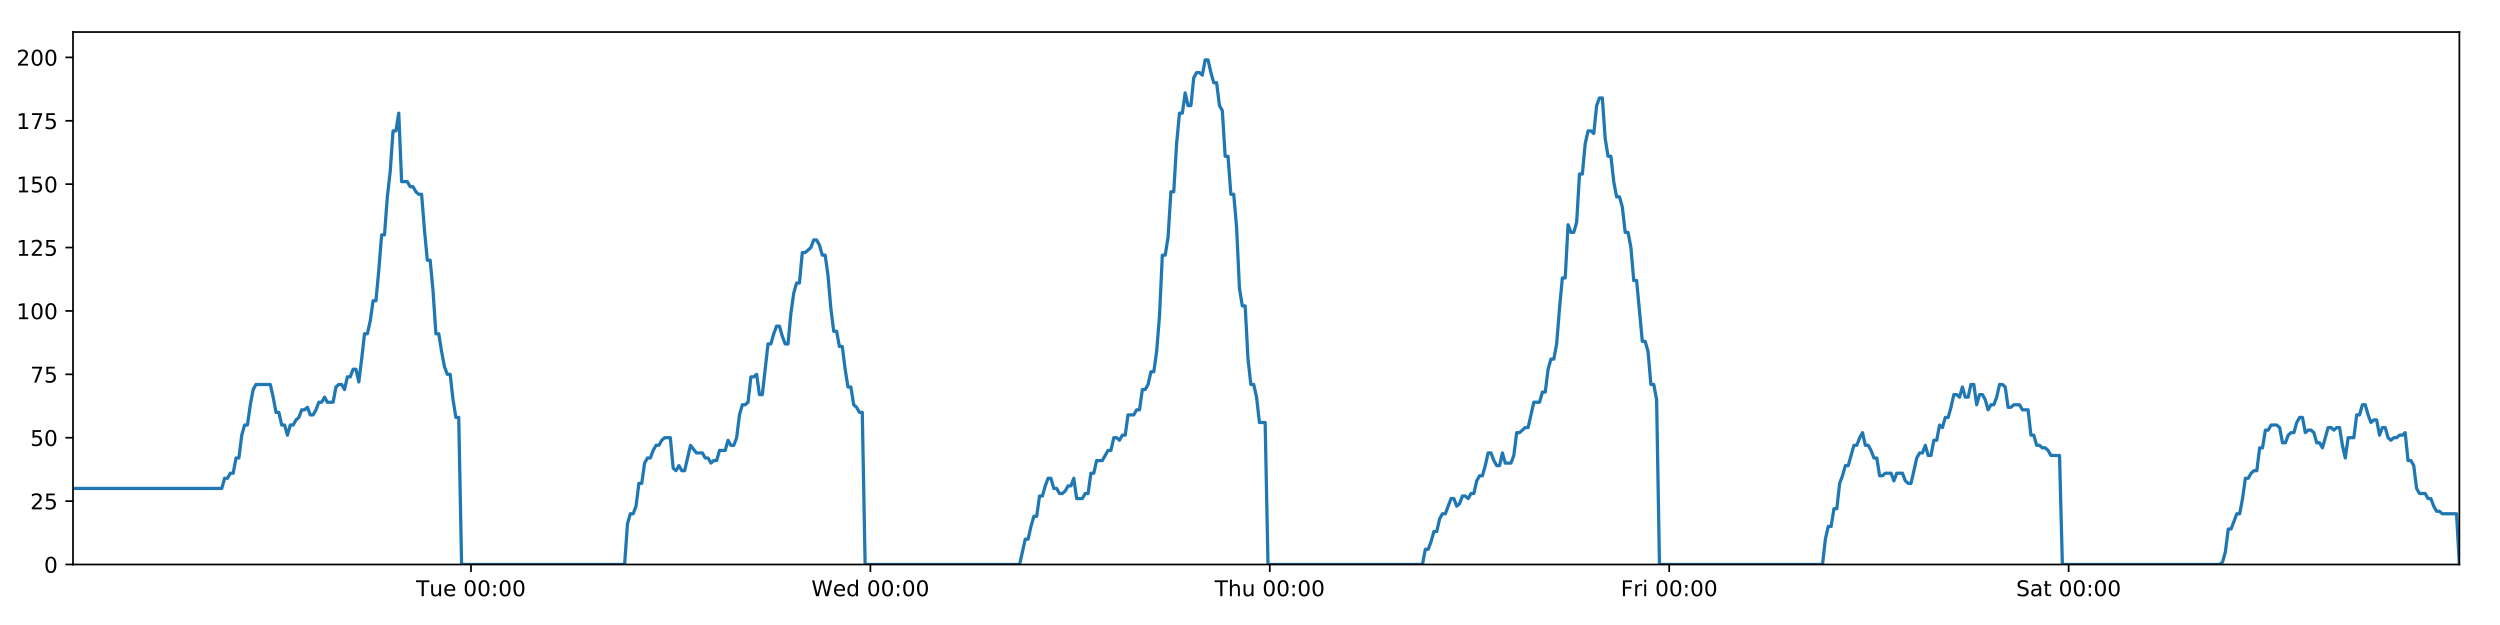
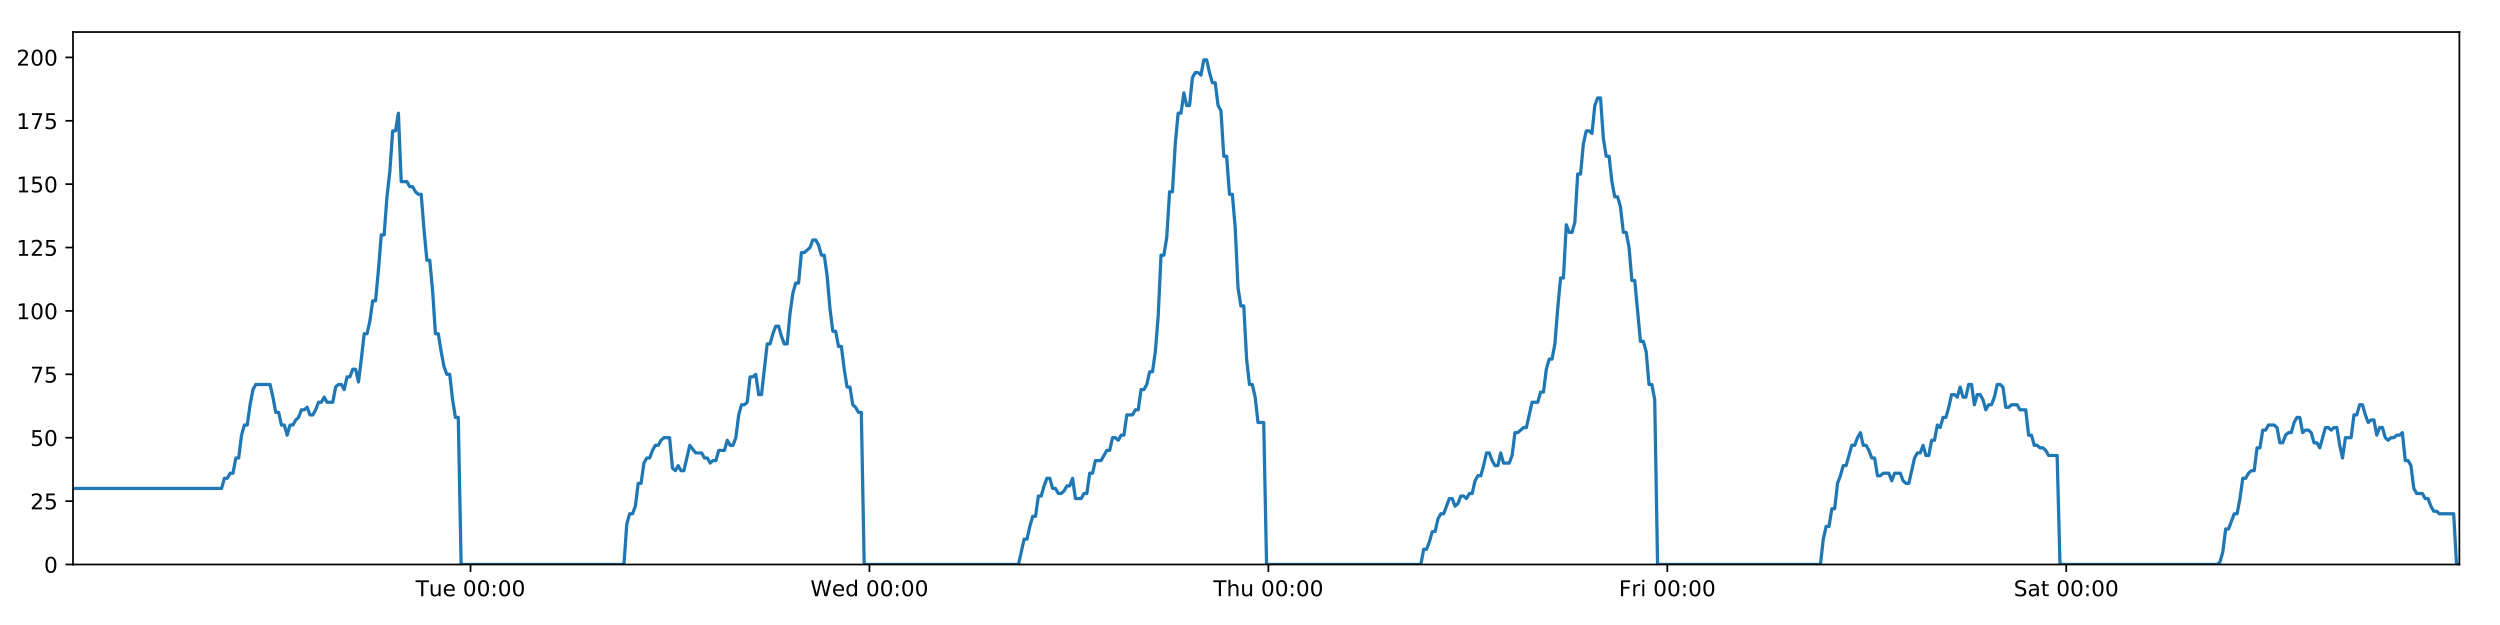
<svg xmlns="http://www.w3.org/2000/svg" xmlns:xlink="http://www.w3.org/1999/xlink" height="288pt" version="1.1" viewBox="0 0 1152 288" width="1152pt">
  <defs>
    <style type="text/css">
*{stroke-linecap:butt;stroke-linejoin:round;}
  </style>
  </defs>
  <g id="figure_1">
    <g id="patch_1">
      <path d="M 0 288  L 1152 288  L 1152 0  L 0 0  z " style="fill:#ffffff;" />
    </g>
    <g id="axes_1">
      <g id="patch_2">
        <path d="M 33.64 260.12  L 1133.28 260.12  L 1133.28 14.76  L 33.64 14.76  z " style="fill:#ffffff;" />
      </g>
      <g id="matplotlib.axis_1">
        <g id="xtick_1">
          <g id="line2d_1">
            <defs>
-               <path d="M 0 0  L 0 3.5  " id="m6d783d535d" style="stroke:#000000;stroke-width:0.8;" />
-             </defs>
-             <g>
-               <use style="stroke:#000000;stroke-width:0.8;" x="217.023" xlink:href="#m6d783d535d" y="260.12" />
+               <path d="M 0 0  L 0 3.5  " id="me606c8714b" style="stroke:#000000;stroke-width:0.8;" />
+             </defs>
+             <g>
+               <use style="stroke:#000000;stroke-width:0.8;" x="216.804" xlink:href="#me606c8714b" y="260.12" />
            </g>
          </g>
          <g id="text_1">
            <defs>
              <path d="M -0.297 72.906  L 61.375 72.906  L 61.375 64.594  L 35.5 64.594  L 35.5 0  L 25.594 0  L 25.594 64.594  L -0.297 64.594  z " id="DejaVuSans-84" />
              <path d="M 8.5 21.578  L 8.5 54.688  L 17.484 54.688  L 17.484 21.922  Q 17.484 14.156 20.5 10.266  Q 23.531 6.391 29.594 6.391  Q 36.859 6.391 41.078 11.031  Q 45.312 15.672 45.312 23.688  L 45.312 54.688  L 54.297 54.688  L 54.297 0  L 45.312 0  L 45.312 8.406  Q 42.047 3.422 37.719 1  Q 33.406 -1.422 27.688 -1.422  Q 18.266 -1.422 13.375 4.438  Q 8.5 10.297 8.5 21.578  z M 31.109 56  z " id="DejaVuSans-117" />
              <path d="M 56.203 29.594  L 56.203 25.203  L 14.891 25.203  Q 15.484 15.922 20.484 11.062  Q 25.484 6.203 34.422 6.203  Q 39.594 6.203 44.453 7.469  Q 49.312 8.734 54.109 11.281  L 54.109 2.781  Q 49.266 0.734 44.188 -0.344  Q 39.109 -1.422 33.891 -1.422  Q 20.797 -1.422 13.156 6.188  Q 5.516 13.812 5.516 26.812  Q 5.516 40.234 12.766 48.109  Q 20.016 56 32.328 56  Q 43.359 56 49.781 48.891  Q 56.203 41.797 56.203 29.594  z M 47.219 32.234  Q 47.125 39.594 43.094 43.984  Q 39.062 48.391 32.422 48.391  Q 24.906 48.391 20.391 44.141  Q 15.875 39.891 15.188 32.172  z " id="DejaVuSans-101" />
              <path id="DejaVuSans-32" />
              <path d="M 31.781 66.406  Q 24.172 66.406 20.328 58.906  Q 16.5 51.422 16.5 36.375  Q 16.5 21.391 20.328 13.891  Q 24.172 6.391 31.781 6.391  Q 39.453 6.391 43.281 13.891  Q 47.125 21.391 47.125 36.375  Q 47.125 51.422 43.281 58.906  Q 39.453 66.406 31.781 66.406  z M 31.781 74.219  Q 44.047 74.219 50.516 64.516  Q 56.984 54.828 56.984 36.375  Q 56.984 17.969 50.516 8.266  Q 44.047 -1.422 31.781 -1.422  Q 19.531 -1.422 13.062 8.266  Q 6.594 17.969 6.594 36.375  Q 6.594 54.828 13.062 64.516  Q 19.531 74.219 31.781 74.219  z " id="DejaVuSans-48" />
              <path d="M 11.719 12.406  L 22.016 12.406  L 22.016 0  L 11.719 0  z M 11.719 51.703  L 22.016 51.703  L 22.016 39.312  L 11.719 39.312  z " id="DejaVuSans-58" />
            </defs>
-             <g transform="translate(191.7372 274.7184)scale(0.1 -0.1)">
+             <g transform="translate(191.5179 274.7184)scale(0.1 -0.1)">
              <use xlink:href="#DejaVuSans-84" />
              <use x="60.85" xlink:href="#DejaVuSans-117" />
              <use x="124.229" xlink:href="#DejaVuSans-101" />
              <use x="185.752" xlink:href="#DejaVuSans-32" />
              <use x="217.539" xlink:href="#DejaVuSans-48" />
              <use x="281.162" xlink:href="#DejaVuSans-48" />
              <use x="344.785" xlink:href="#DejaVuSans-58" />
              <use x="378.477" xlink:href="#DejaVuSans-48" />
              <use x="442.1" xlink:href="#DejaVuSans-48" />
            </g>
          </g>
        </g>
        <g id="xtick_2">
          <g id="line2d_2">
            <g>
-               <use style="stroke:#000000;stroke-width:0.8;" x="401.074" xlink:href="#m6d783d535d" y="260.12" />
+               <use style="stroke:#000000;stroke-width:0.8;" x="400.634" xlink:href="#me606c8714b" y="260.12" />
            </g>
          </g>
          <g id="text_2">
            <defs>
              <path d="M 3.328 72.906  L 13.281 72.906  L 28.609 11.281  L 43.891 72.906  L 54.984 72.906  L 70.312 11.281  L 85.594 72.906  L 95.609 72.906  L 77.297 0  L 64.891 0  L 49.516 63.281  L 33.984 0  L 21.578 0  z " id="DejaVuSans-87" />
              <path d="M 45.406 46.391  L 45.406 75.984  L 54.391 75.984  L 54.391 0  L 45.406 0  L 45.406 8.203  Q 42.578 3.328 38.25 0.953  Q 33.938 -1.422 27.875 -1.422  Q 17.969 -1.422 11.734 6.484  Q 5.516 14.406 5.516 27.297  Q 5.516 40.188 11.734 48.094  Q 17.969 56 27.875 56  Q 33.938 56 38.25 53.625  Q 42.578 51.266 45.406 46.391  z M 14.797 27.297  Q 14.797 17.391 18.875 11.75  Q 22.953 6.109 30.078 6.109  Q 37.203 6.109 41.297 11.75  Q 45.406 17.391 45.406 27.297  Q 45.406 37.203 41.297 42.844  Q 37.203 48.484 30.078 48.484  Q 22.953 48.484 18.875 42.844  Q 14.797 37.203 14.797 27.297  z " id="DejaVuSans-100" />
            </defs>
-             <g transform="translate(373.8846 274.7184)scale(0.1 -0.1)">
+             <g transform="translate(373.4453 274.7184)scale(0.1 -0.1)">
              <use xlink:href="#DejaVuSans-87" />
              <use x="98.799" xlink:href="#DejaVuSans-101" />
              <use x="160.322" xlink:href="#DejaVuSans-100" />
              <use x="223.799" xlink:href="#DejaVuSans-32" />
              <use x="255.586" xlink:href="#DejaVuSans-48" />
              <use x="319.209" xlink:href="#DejaVuSans-48" />
              <use x="382.832" xlink:href="#DejaVuSans-58" />
              <use x="416.523" xlink:href="#DejaVuSans-48" />
              <use x="480.146" xlink:href="#DejaVuSans-48" />
            </g>
          </g>
        </g>
        <g id="xtick_3">
          <g id="line2d_3">
            <g>
-               <use style="stroke:#000000;stroke-width:0.8;" x="585.124" xlink:href="#m6d783d535d" y="260.12" />
+               <use style="stroke:#000000;stroke-width:0.8;" x="584.465" xlink:href="#me606c8714b" y="260.12" />
            </g>
          </g>
          <g id="text_3">
            <defs>
              <path d="M 54.891 33.016  L 54.891 0  L 45.906 0  L 45.906 32.719  Q 45.906 40.484 42.875 44.328  Q 39.844 48.188 33.797 48.188  Q 26.516 48.188 22.312 43.547  Q 18.109 38.922 18.109 30.906  L 18.109 0  L 9.078 0  L 9.078 75.984  L 18.109 75.984  L 18.109 46.188  Q 21.344 51.125 25.703 53.562  Q 30.078 56 35.797 56  Q 45.219 56 50.047 50.172  Q 54.891 44.344 54.891 33.016  z " id="DejaVuSans-104" />
            </defs>
-             <g transform="translate(559.7344 274.7184)scale(0.1 -0.1)">
+             <g transform="translate(559.075 274.7184)scale(0.1 -0.1)">
              <use xlink:href="#DejaVuSans-84" />
              <use x="61.084" xlink:href="#DejaVuSans-104" />
              <use x="124.463" xlink:href="#DejaVuSans-117" />
              <use x="187.842" xlink:href="#DejaVuSans-32" />
              <use x="219.629" xlink:href="#DejaVuSans-48" />
              <use x="283.252" xlink:href="#DejaVuSans-48" />
              <use x="346.875" xlink:href="#DejaVuSans-58" />
              <use x="380.566" xlink:href="#DejaVuSans-48" />
              <use x="444.189" xlink:href="#DejaVuSans-48" />
            </g>
          </g>
        </g>
        <g id="xtick_4">
          <g id="line2d_4">
            <g>
-               <use style="stroke:#000000;stroke-width:0.8;" x="769.175" xlink:href="#m6d783d535d" y="260.12" />
+               <use style="stroke:#000000;stroke-width:0.8;" x="768.295" xlink:href="#me606c8714b" y="260.12" />
            </g>
          </g>
          <g id="text_4">
            <defs>
              <path d="M 9.812 72.906  L 51.703 72.906  L 51.703 64.594  L 19.672 64.594  L 19.672 43.109  L 48.578 43.109  L 48.578 34.812  L 19.672 34.812  L 19.672 0  L 9.812 0  z " id="DejaVuSans-70" />
              <path d="M 41.109 46.297  Q 39.594 47.172 37.812 47.578  Q 36.031 48 33.891 48  Q 26.266 48 22.188 43.047  Q 18.109 38.094 18.109 28.812  L 18.109 0  L 9.078 0  L 9.078 54.688  L 18.109 54.688  L 18.109 46.188  Q 20.953 51.172 25.484 53.578  Q 30.031 56 36.531 56  Q 37.453 56 38.578 55.875  Q 39.703 55.766 41.062 55.516  z " id="DejaVuSans-114" />
              <path d="M 9.422 54.688  L 18.406 54.688  L 18.406 0  L 9.422 0  z M 9.422 75.984  L 18.406 75.984  L 18.406 64.594  L 9.422 64.594  z " id="DejaVuSans-105" />
            </defs>
-             <g transform="translate(746.8615 274.7184)scale(0.1 -0.1)">
+             <g transform="translate(745.9821 274.7184)scale(0.1 -0.1)">
              <use xlink:href="#DejaVuSans-70" />
              <use x="57.41" xlink:href="#DejaVuSans-114" />
              <use x="98.523" xlink:href="#DejaVuSans-105" />
              <use x="126.307" xlink:href="#DejaVuSans-32" />
              <use x="158.094" xlink:href="#DejaVuSans-48" />
              <use x="221.717" xlink:href="#DejaVuSans-48" />
              <use x="285.34" xlink:href="#DejaVuSans-58" />
              <use x="319.031" xlink:href="#DejaVuSans-48" />
              <use x="382.654" xlink:href="#DejaVuSans-48" />
            </g>
          </g>
        </g>
        <g id="xtick_5">
          <g id="line2d_5">
            <g>
-               <use style="stroke:#000000;stroke-width:0.8;" x="953.225" xlink:href="#m6d783d535d" y="260.12" />
+               <use style="stroke:#000000;stroke-width:0.8;" x="952.126" xlink:href="#me606c8714b" y="260.12" />
            </g>
          </g>
          <g id="text_5">
            <defs>
              <path d="M 53.516 70.516  L 53.516 60.891  Q 47.906 63.578 42.922 64.891  Q 37.938 66.219 33.297 66.219  Q 25.25 66.219 20.875 63.094  Q 16.5 59.969 16.5 54.203  Q 16.5 49.359 19.406 46.891  Q 22.312 44.438 30.422 42.922  L 36.375 41.703  Q 47.406 39.594 52.656 34.297  Q 57.906 29 57.906 20.125  Q 57.906 9.516 50.797 4.047  Q 43.703 -1.422 29.984 -1.422  Q 24.812 -1.422 18.969 -0.25  Q 13.141 0.922 6.891 3.219  L 6.891 13.375  Q 12.891 10.016 18.656 8.297  Q 24.422 6.594 29.984 6.594  Q 38.422 6.594 43.016 9.906  Q 47.609 13.234 47.609 19.391  Q 47.609 24.75 44.312 27.781  Q 41.016 30.812 33.5 32.328  L 27.484 33.5  Q 16.453 35.688 11.516 40.375  Q 6.594 45.062 6.594 53.422  Q 6.594 63.094 13.406 68.656  Q 20.219 74.219 32.172 74.219  Q 37.312 74.219 42.625 73.281  Q 47.953 72.359 53.516 70.516  z " id="DejaVuSans-83" />
              <path d="M 34.281 27.484  Q 23.391 27.484 19.188 25  Q 14.984 22.516 14.984 16.5  Q 14.984 11.719 18.141 8.906  Q 21.297 6.109 26.703 6.109  Q 34.188 6.109 38.703 11.406  Q 43.219 16.703 43.219 25.484  L 43.219 27.484  z M 52.203 31.203  L 52.203 0  L 43.219 0  L 43.219 8.297  Q 40.141 3.328 35.547 0.953  Q 30.953 -1.422 24.312 -1.422  Q 15.922 -1.422 10.953 3.297  Q 6 8.016 6 15.922  Q 6 25.141 12.172 29.828  Q 18.359 34.516 30.609 34.516  L 43.219 34.516  L 43.219 35.406  Q 43.219 41.609 39.141 45  Q 35.062 48.391 27.688 48.391  Q 23 48.391 18.547 47.266  Q 14.109 46.141 10.016 43.891  L 10.016 52.203  Q 14.938 54.109 19.578 55.047  Q 24.219 56 28.609 56  Q 40.484 56 46.344 49.844  Q 52.203 43.703 52.203 31.203  z " id="DejaVuSans-97" />
              <path d="M 18.312 70.219  L 18.312 54.688  L 36.812 54.688  L 36.812 47.703  L 18.312 47.703  L 18.312 18.016  Q 18.312 11.328 20.141 9.422  Q 21.969 7.516 27.594 7.516  L 36.812 7.516  L 36.812 0  L 27.594 0  Q 17.188 0 13.234 3.875  Q 9.281 7.766 9.281 18.016  L 9.281 47.703  L 2.688 47.703  L 2.688 54.688  L 9.281 54.688  L 9.281 70.219  z " id="DejaVuSans-116" />
            </defs>
-             <g transform="translate(929.0285 274.7184)scale(0.1 -0.1)">
+             <g transform="translate(927.929 274.7184)scale(0.1 -0.1)">
              <use xlink:href="#DejaVuSans-83" />
              <use x="63.477" xlink:href="#DejaVuSans-97" />
              <use x="124.756" xlink:href="#DejaVuSans-116" />
              <use x="163.965" xlink:href="#DejaVuSans-32" />
              <use x="195.752" xlink:href="#DejaVuSans-48" />
              <use x="259.375" xlink:href="#DejaVuSans-48" />
              <use x="322.998" xlink:href="#DejaVuSans-58" />
              <use x="356.689" xlink:href="#DejaVuSans-48" />
              <use x="420.312" xlink:href="#DejaVuSans-48" />
            </g>
          </g>
        </g>
      </g>
      <g id="matplotlib.axis_2">
        <g id="ytick_1">
          <g id="line2d_6">
            <defs>
-               <path d="M 0 0  L -3.5 0  " id="mebb98b6c7d" style="stroke:#000000;stroke-width:0.8;" />
-             </defs>
-             <g>
-               <use style="stroke:#000000;stroke-width:0.8;" x="33.64" xlink:href="#mebb98b6c7d" y="260.12" />
+               <path d="M 0 0  L -3.5 0  " id="md96b7648ea" style="stroke:#000000;stroke-width:0.8;" />
+             </defs>
+             <g>
+               <use style="stroke:#000000;stroke-width:0.8;" x="33.64" xlink:href="#md96b7648ea" y="260.12" />
            </g>
          </g>
          <g id="text_6">
            <g transform="translate(20.2775 263.9192)scale(0.1 -0.1)">
              <use xlink:href="#DejaVuSans-48" />
            </g>
          </g>
        </g>
        <g id="ytick_2">
          <g id="line2d_7">
            <g>
-               <use style="stroke:#000000;stroke-width:0.8;" x="33.64" xlink:href="#mebb98b6c7d" y="230.91" />
+               <use style="stroke:#000000;stroke-width:0.8;" x="33.64" xlink:href="#md96b7648ea" y="230.91" />
            </g>
          </g>
          <g id="text_7">
            <defs>
              <path d="M 19.188 8.297  L 53.609 8.297  L 53.609 0  L 7.328 0  L 7.328 8.297  Q 12.938 14.109 22.625 23.891  Q 32.328 33.688 34.812 36.531  Q 39.547 41.844 41.422 45.531  Q 43.312 49.219 43.312 52.781  Q 43.312 58.594 39.234 62.25  Q 35.156 65.922 28.609 65.922  Q 23.969 65.922 18.812 64.312  Q 13.672 62.703 7.812 59.422  L 7.812 69.391  Q 13.766 71.781 18.938 73  Q 24.125 74.219 28.422 74.219  Q 39.75 74.219 46.484 68.547  Q 53.219 62.891 53.219 53.422  Q 53.219 48.922 51.531 44.891  Q 49.859 40.875 45.406 35.406  Q 44.188 33.984 37.641 27.219  Q 31.109 20.453 19.188 8.297  z " id="DejaVuSans-50" />
              <path d="M 10.797 72.906  L 49.516 72.906  L 49.516 64.594  L 19.828 64.594  L 19.828 46.734  Q 21.969 47.469 24.109 47.828  Q 26.266 48.188 28.422 48.188  Q 40.625 48.188 47.75 41.5  Q 54.891 34.812 54.891 23.391  Q 54.891 11.625 47.562 5.094  Q 40.234 -1.422 26.906 -1.422  Q 22.312 -1.422 17.547 -0.641  Q 12.797 0.141 7.719 1.703  L 7.719 11.625  Q 12.109 9.234 16.797 8.062  Q 21.484 6.891 26.703 6.891  Q 35.156 6.891 40.078 11.328  Q 45.016 15.766 45.016 23.391  Q 45.016 31 40.078 35.438  Q 35.156 39.891 26.703 39.891  Q 22.75 39.891 18.812 39.016  Q 14.891 38.141 10.797 36.281  z " id="DejaVuSans-53" />
            </defs>
            <g transform="translate(13.915 234.7097)scale(0.1 -0.1)">
              <use xlink:href="#DejaVuSans-50" />
              <use x="63.623" xlink:href="#DejaVuSans-53" />
            </g>
          </g>
        </g>
        <g id="ytick_3">
          <g id="line2d_8">
            <g>
-               <use style="stroke:#000000;stroke-width:0.8;" x="33.64" xlink:href="#mebb98b6c7d" y="201.701" />
+               <use style="stroke:#000000;stroke-width:0.8;" x="33.64" xlink:href="#md96b7648ea" y="201.701" />
            </g>
          </g>
          <g id="text_8">
            <g transform="translate(13.915 205.5002)scale(0.1 -0.1)">
              <use xlink:href="#DejaVuSans-53" />
              <use x="63.623" xlink:href="#DejaVuSans-48" />
            </g>
          </g>
        </g>
        <g id="ytick_4">
          <g id="line2d_9">
            <g>
-               <use style="stroke:#000000;stroke-width:0.8;" x="33.64" xlink:href="#mebb98b6c7d" y="172.491" />
+               <use style="stroke:#000000;stroke-width:0.8;" x="33.64" xlink:href="#md96b7648ea" y="172.491" />
            </g>
          </g>
          <g id="text_9">
            <defs>
              <path d="M 8.203 72.906  L 55.078 72.906  L 55.078 68.703  L 28.609 0  L 18.312 0  L 43.219 64.594  L 8.203 64.594  z " id="DejaVuSans-55" />
            </defs>
            <g transform="translate(13.915 176.2906)scale(0.1 -0.1)">
              <use xlink:href="#DejaVuSans-55" />
              <use x="63.623" xlink:href="#DejaVuSans-53" />
            </g>
          </g>
        </g>
        <g id="ytick_5">
          <g id="line2d_10">
            <g>
-               <use style="stroke:#000000;stroke-width:0.8;" x="33.64" xlink:href="#mebb98b6c7d" y="143.282" />
+               <use style="stroke:#000000;stroke-width:0.8;" x="33.64" xlink:href="#md96b7648ea" y="143.282" />
            </g>
          </g>
          <g id="text_10">
            <defs>
              <path d="M 12.406 8.297  L 28.516 8.297  L 28.516 63.922  L 10.984 60.406  L 10.984 69.391  L 28.422 72.906  L 38.281 72.906  L 38.281 8.297  L 54.391 8.297  L 54.391 0  L 12.406 0  z " id="DejaVuSans-49" />
            </defs>
            <g transform="translate(7.5525 147.0811)scale(0.1 -0.1)">
              <use xlink:href="#DejaVuSans-49" />
              <use x="63.623" xlink:href="#DejaVuSans-48" />
              <use x="127.246" xlink:href="#DejaVuSans-48" />
            </g>
          </g>
        </g>
        <g id="ytick_6">
          <g id="line2d_11">
            <g>
-               <use style="stroke:#000000;stroke-width:0.8;" x="33.64" xlink:href="#mebb98b6c7d" y="114.072" />
+               <use style="stroke:#000000;stroke-width:0.8;" x="33.64" xlink:href="#md96b7648ea" y="114.072" />
            </g>
          </g>
          <g id="text_11">
            <g transform="translate(7.5525 117.8716)scale(0.1 -0.1)">
              <use xlink:href="#DejaVuSans-49" />
              <use x="63.623" xlink:href="#DejaVuSans-50" />
              <use x="127.246" xlink:href="#DejaVuSans-53" />
            </g>
          </g>
        </g>
        <g id="ytick_7">
          <g id="line2d_12">
            <g>
-               <use style="stroke:#000000;stroke-width:0.8;" x="33.64" xlink:href="#mebb98b6c7d" y="84.863" />
+               <use style="stroke:#000000;stroke-width:0.8;" x="33.64" xlink:href="#md96b7648ea" y="84.863" />
            </g>
          </g>
          <g id="text_12">
            <g transform="translate(7.5525 88.66208)scale(0.1 -0.1)">
              <use xlink:href="#DejaVuSans-49" />
              <use x="63.623" xlink:href="#DejaVuSans-53" />
              <use x="127.246" xlink:href="#DejaVuSans-48" />
            </g>
          </g>
        </g>
        <g id="ytick_8">
          <g id="line2d_13">
            <g>
-               <use style="stroke:#000000;stroke-width:0.8;" x="33.64" xlink:href="#mebb98b6c7d" y="55.653" />
+               <use style="stroke:#000000;stroke-width:0.8;" x="33.64" xlink:href="#md96b7648ea" y="55.653" />
            </g>
          </g>
          <g id="text_13">
            <g transform="translate(7.5525 59.45255)scale(0.1 -0.1)">
              <use xlink:href="#DejaVuSans-49" />
              <use x="63.623" xlink:href="#DejaVuSans-55" />
              <use x="127.246" xlink:href="#DejaVuSans-53" />
            </g>
          </g>
        </g>
        <g id="ytick_9">
          <g id="line2d_14">
            <g>
-               <use style="stroke:#000000;stroke-width:0.8;" x="33.64" xlink:href="#mebb98b6c7d" y="26.444" />
+               <use style="stroke:#000000;stroke-width:0.8;" x="33.64" xlink:href="#md96b7648ea" y="26.444" />
            </g>
          </g>
          <g id="text_14">
            <g transform="translate(7.5525 30.24303)scale(0.1 -0.1)">
              <use xlink:href="#DejaVuSans-50" />
              <use x="63.623" xlink:href="#DejaVuSans-48" />
              <use x="127.246" xlink:href="#DejaVuSans-48" />
            </g>
          </g>
        </g>
      </g>
      <g id="line2d_15">
-         <path clip-path="url(#p263e4775f6)" d="M 33.64 225.069  L 102.183 225.069  L 103.502 220.395  L 104.819 220.395  L 106.135 218.058  L 107.449 218.058  L 108.763 211.048  L 110.08 211.048  L 111.394 200.533  L 112.708 195.859  L 114.023 195.859  L 115.338 186.512  L 116.652 179.502  L 117.97 177.165  L 124.555 177.165  L 125.87 183.007  L 127.188 190.017  L 128.502 190.017  L 129.816 195.859  L 131.132 195.859  L 132.447 200.533  L 133.763 195.859  L 135.079 195.859  L 136.394 193.522  L 137.708 192.354  L 139.022 188.849  L 140.336 188.849  L 141.652 187.68  L 142.968 191.186  L 144.282 191.186  L 145.599 188.849  L 146.913 185.344  L 148.227 185.344  L 149.544 183.007  L 150.858 185.344  L 153.487 185.344  L 154.803 178.333  L 156.119 177.165  L 157.436 177.165  L 158.752 179.502  L 160.069 173.66  L 161.388 173.66  L 162.705 170.155  L 164.026 170.155  L 165.343 175.997  L 166.657 165.481  L 167.971 153.797  L 169.285 153.797  L 170.599 147.955  L 171.914 138.608  L 173.228 138.608  L 174.543 124.588  L 175.859 108.23  L 177.173 108.23  L 178.49 90.705  L 179.805 79.021  L 181.119 60.327  L 182.434 60.327  L 183.749 52.148  L 185.063 83.694  L 187.693 83.694  L 189.01 86.031  L 190.324 86.031  L 191.642 88.368  L 192.957 89.536  L 194.271 89.536  L 195.587 105.894  L 196.907 119.914  L 198.222 119.914  L 199.538 133.935  L 200.855 153.797  L 202.173 153.797  L 203.488 161.976  L 204.805 168.986  L 206.119 172.491  L 207.436 172.491  L 208.754 184.175  L 210.069 192.354  L 211.383 192.354  L 212.702 260.12  L 287.82 260.12  L 289.136 241.426  L 290.453 236.752  L 291.77 236.752  L 293.085 233.247  L 294.4 222.732  L 295.716 222.732  L 297.032 213.385  L 298.349 211.048  L 299.666 211.048  L 300.987 207.543  L 302.305 205.206  L 303.622 205.206  L 304.936 202.869  L 306.256 201.701  L 308.891 201.701  L 310.205 215.722  L 311.52 216.89  L 312.838 214.553  L 314.152 216.89  L 315.468 216.89  L 318.184 205.206  L 320.898 208.711  L 323.659 208.711  L 324.972 211.048  L 326.288 211.048  L 327.602 213.385  L 328.917 212.216  L 330.233 212.216  L 331.55 207.543  L 334.18 207.543  L 335.494 202.869  L 336.812 205.206  L 338.126 205.206  L 339.441 201.701  L 340.756 191.186  L 342.071 186.512  L 343.385 186.512  L 344.699 185.344  L 346.014 173.66  L 347.331 173.66  L 348.647 172.491  L 349.964 181.838  L 351.278 181.838  L 353.908 158.471  L 355.223 158.471  L 356.54 153.797  L 357.855 150.292  L 359.17 150.292  L 360.486 154.966  L 361.802 158.471  L 363.117 158.471  L 364.434 144.45  L 365.751 135.103  L 367.066 130.43  L 368.381 130.43  L 369.696 116.409  L 371.011 116.409  L 373.645 114.072  L 374.962 110.567  L 376.28 110.567  L 377.595 112.904  L 378.912 117.578  L 380.227 117.578  L 381.544 126.925  L 382.859 142.114  L 384.175 152.629  L 385.491 152.629  L 386.805 159.639  L 388.125 159.639  L 389.439 170.155  L 390.755 178.333  L 392.072 178.333  L 393.387 186.512  L 394.704 187.68  L 396.02 190.017  L 397.335 190.017  L 398.649 260.12  L 469.836 260.12  L 472.443 248.436  L 473.757 248.436  L 475.072 242.594  L 476.386 237.921  L 477.7 237.921  L 479.015 228.574  L 480.33 228.574  L 481.645 223.9  L 482.958 220.395  L 484.273 220.395  L 485.588 225.069  L 486.904 225.069  L 488.219 227.405  L 489.536 227.405  L 490.854 226.237  L 492.171 223.9  L 493.485 223.9  L 494.8 220.395  L 496.115 229.742  L 498.745 229.742  L 500.062 227.405  L 501.378 227.405  L 502.693 218.058  L 504.009 218.058  L 505.325 212.216  L 507.956 212.216  L 510.587 207.543  L 511.909 207.543  L 513.227 201.701  L 514.546 201.701  L 515.86 202.869  L 517.175 200.533  L 518.489 200.533  L 519.803 191.186  L 522.432 191.186  L 523.768 188.849  L 525.083 188.849  L 526.397 179.502  L 527.715 179.502  L 529.031 177.165  L 530.346 171.323  L 531.664 171.323  L 532.978 161.976  L 534.293 145.619  L 535.608 117.578  L 536.922 117.578  L 538.238 109.399  L 539.552 88.368  L 540.867 88.368  L 542.185 66.169  L 543.501 52.148  L 544.815 52.148  L 546.129 42.801  L 547.444 48.643  L 548.761 48.643  L 550.078 35.791  L 551.392 33.454  L 552.709 33.454  L 554.028 34.622  L 555.345 27.612  L 556.665 27.612  L 557.979 33.454  L 559.296 38.128  L 560.61 38.128  L 561.928 48.643  L 563.242 50.98  L 564.556 72.011  L 565.87 72.011  L 567.187 89.536  L 568.502 89.536  L 569.817 104.725  L 571.132 132.766  L 572.448 140.945  L 573.766 140.945  L 575.083 165.481  L 576.396 177.165  L 577.711 177.165  L 579.029 183.007  L 580.344 194.691  L 582.977 194.691  L 584.292 260.12  L 655.473 260.12  L 656.788 253.11  L 658.105 253.11  L 659.419 249.605  L 660.737 244.931  L 662.05 244.931  L 663.365 239.089  L 664.681 236.752  L 665.996 236.752  L 668.625 229.742  L 669.942 229.742  L 671.258 233.247  L 672.575 232.079  L 673.891 228.574  L 675.207 228.574  L 676.522 229.742  L 677.836 227.405  L 679.154 227.405  L 680.469 221.563  L 681.783 219.227  L 683.104 219.227  L 684.417 214.553  L 685.732 208.711  L 687.047 208.711  L 688.361 212.216  L 689.676 214.553  L 690.994 214.553  L 692.31 208.711  L 693.624 213.385  L 696.254 213.385  L 697.57 209.88  L 698.887 199.364  L 700.201 199.364  L 702.834 197.027  L 704.149 197.027  L 706.782 185.344  L 709.415 185.344  L 710.73 180.67  L 712.045 180.67  L 713.361 170.155  L 714.677 165.481  L 715.991 165.481  L 717.306 158.471  L 718.62 142.114  L 719.934 128.093  L 721.248 128.093  L 722.566 103.557  L 723.886 107.062  L 725.204 107.062  L 726.52 102.389  L 727.837 80.189  L 729.152 80.189  L 730.467 66.169  L 731.781 60.327  L 733.095 60.327  L 734.412 61.495  L 735.728 48.643  L 737.042 45.138  L 738.359 45.138  L 739.674 63.832  L 740.988 72.011  L 742.304 72.011  L 743.619 83.694  L 744.934 90.705  L 746.251 90.705  L 747.565 95.378  L 748.889 107.062  L 750.208 107.062  L 751.522 114.072  L 752.836 129.261  L 754.152 129.261  L 756.78 157.302  L 758.099 157.302  L 759.416 161.976  L 760.733 177.165  L 762.049 177.165  L 763.365 184.175  L 764.681 260.12  L 839.818 260.12  L 841.133 248.436  L 842.45 242.594  L 843.768 242.594  L 845.082 234.416  L 846.395 234.416  L 847.71 222.732  L 849.024 219.227  L 850.341 214.553  L 851.658 214.553  L 854.294 205.206  L 855.611 205.206  L 856.926 201.701  L 858.243 199.364  L 859.558 205.206  L 860.873 205.206  L 862.187 207.543  L 863.505 211.048  L 864.821 211.048  L 866.14 219.227  L 867.455 219.227  L 868.77 218.058  L 871.4 218.058  L 872.714 221.563  L 874.029 218.058  L 876.658 218.058  L 877.973 221.563  L 879.288 222.732  L 880.602 222.732  L 883.234 211.048  L 884.548 208.711  L 885.864 208.711  L 887.178 205.206  L 888.492 209.88  L 889.806 209.88  L 891.121 202.869  L 892.437 202.869  L 893.752 195.859  L 895.067 197.027  L 896.382 192.354  L 897.697 192.354  L 899.012 187.68  L 900.328 181.838  L 901.643 181.838  L 902.958 183.007  L 904.274 178.333  L 905.591 183.007  L 906.908 183.007  L 908.222 177.165  L 909.538 177.165  L 910.855 186.512  L 912.173 181.838  L 913.488 181.838  L 914.803 184.175  L 916.119 188.849  L 917.434 186.512  L 918.752 186.512  L 920.065 183.007  L 921.382 177.165  L 922.699 177.165  L 924.013 178.333  L 925.327 187.68  L 926.641 187.68  L 927.957 186.512  L 930.59 186.512  L 931.907 188.849  L 934.539 188.849  L 935.856 200.533  L 937.171 200.533  L 938.486 205.206  L 939.803 205.206  L 941.12 206.374  L 942.437 206.374  L 943.754 207.543  L 945.07 209.88  L 949.023 209.88  L 950.338 260.12  L 1022.833 260.12  L 1024.147 258.952  L 1025.462 254.278  L 1026.778 243.763  L 1028.094 243.763  L 1030.726 236.752  L 1032.042 236.752  L 1033.359 229.742  L 1034.675 220.395  L 1035.99 220.395  L 1037.304 218.058  L 1038.619 216.89  L 1039.936 216.89  L 1041.252 206.374  L 1042.567 206.374  L 1043.881 198.196  L 1045.197 198.196  L 1046.511 195.859  L 1049.139 195.859  L 1050.458 197.027  L 1051.773 204.038  L 1053.091 204.038  L 1054.405 200.533  L 1055.719 199.364  L 1057.034 199.364  L 1058.348 194.691  L 1059.663 192.354  L 1060.977 192.354  L 1062.291 199.364  L 1063.606 198.196  L 1064.922 198.196  L 1066.236 199.364  L 1067.55 204.038  L 1068.864 204.038  L 1070.181 206.374  L 1072.813 197.027  L 1074.129 197.027  L 1075.442 198.196  L 1076.757 197.027  L 1078.073 197.027  L 1079.388 205.206  L 1080.703 211.048  L 1082.017 201.701  L 1084.646 201.701  L 1085.96 191.186  L 1087.276 191.186  L 1088.59 186.512  L 1089.906 186.512  L 1091.22 191.186  L 1092.534 194.691  L 1093.849 193.522  L 1095.163 193.522  L 1096.477 200.533  L 1097.792 197.027  L 1099.107 197.027  L 1100.421 201.701  L 1101.736 202.869  L 1103.05 201.701  L 1104.365 201.701  L 1105.679 200.533  L 1106.994 200.533  L 1108.309 199.364  L 1109.625 212.216  L 1110.938 212.216  L 1112.252 214.553  L 1113.566 225.069  L 1114.879 227.405  L 1117.508 227.405  L 1118.824 229.742  L 1120.137 229.742  L 1121.453 233.247  L 1122.767 235.584  L 1124.083 235.584  L 1125.397 236.752  L 1131.967 236.752  L 1133.28 260.12  L 1133.28 260.12  " style="fill:none;stroke:#1f77b4;stroke-linecap:square;stroke-width:1.5;" />
+         <path clip-path="url(#p74dbbdc641)" d="M 33.64 225.069  L 102.101 225.069  L 103.418 220.395  L 104.734 220.395  L 106.048 218.058  L 107.361 218.058  L 108.673 211.048  L 109.988 211.048  L 111.301 200.533  L 112.614 195.859  L 113.927 195.859  L 115.241 186.512  L 116.553 179.502  L 117.869 177.165  L 124.447 177.165  L 125.76 183.007  L 127.076 190.017  L 128.388 190.017  L 129.701 195.859  L 131.016 195.859  L 132.329 200.533  L 133.643 195.859  L 134.958 195.859  L 136.271 193.522  L 137.584 192.354  L 138.896 188.849  L 140.209 188.849  L 141.522 187.68  L 142.837 191.186  L 144.149 191.186  L 145.465 188.849  L 146.778 185.344  L 148.09 185.344  L 149.405 183.007  L 150.718 185.344  L 153.343 185.344  L 154.659 178.333  L 155.972 177.165  L 157.288 177.165  L 158.603 179.502  L 159.918 173.66  L 161.235 173.66  L 162.551 170.155  L 163.87 170.155  L 165.185 175.997  L 166.498 165.481  L 167.81 153.797  L 169.123 153.797  L 170.435 147.955  L 171.748 138.608  L 173.061 138.608  L 174.374 124.588  L 175.689 108.23  L 177.001 108.23  L 178.317 90.705  L 179.631 79.021  L 180.943 60.327  L 182.257 60.327  L 183.569 52.148  L 184.882 83.694  L 187.509 83.694  L 188.824 86.031  L 190.137 86.031  L 191.453 88.368  L 192.766 89.536  L 194.079 89.536  L 195.394 105.894  L 196.712 119.914  L 198.025 119.914  L 199.34 133.935  L 200.655 153.797  L 201.972 153.797  L 203.285 161.976  L 204.6 168.986  L 205.913 172.491  L 207.229 172.491  L 208.544 184.175  L 209.858 192.354  L 211.171 192.354  L 212.488 260.12  L 287.516 260.12  L 288.83 241.426  L 290.146 236.752  L 291.461 236.752  L 292.775 233.247  L 294.088 222.732  L 295.402 222.732  L 296.717 213.385  L 298.032 211.048  L 299.348 211.048  L 300.667 207.543  L 301.984 205.206  L 303.3 205.206  L 304.612 202.869  L 305.93 201.701  L 308.562 201.701  L 309.874 215.722  L 311.188 216.89  L 312.504 214.553  L 313.817 216.89  L 315.131 216.89  L 317.844 205.206  L 320.555 208.711  L 323.312 208.711  L 324.624 211.048  L 325.938 211.048  L 327.251 213.385  L 328.563 212.216  L 329.879 212.216  L 331.194 207.543  L 333.821 207.543  L 335.133 202.869  L 336.449 205.206  L 337.762 205.206  L 339.075 201.701  L 340.389 191.186  L 341.702 186.512  L 343.014 186.512  L 344.327 185.344  L 345.64 173.66  L 346.956 173.66  L 348.27 172.491  L 349.586 181.838  L 350.898 181.838  L 353.525 158.471  L 354.839 158.471  L 356.154 153.797  L 357.468 150.292  L 358.781 150.292  L 360.096 154.966  L 361.409 158.471  L 362.723 158.471  L 364.038 144.45  L 365.354 135.103  L 366.668 130.43  L 367.981 130.43  L 369.295 116.409  L 370.608 116.409  L 373.239 114.072  L 374.554 110.567  L 375.87 110.567  L 377.184 112.904  L 378.499 117.578  L 379.813 117.578  L 381.128 126.925  L 382.441 142.114  L 383.756 152.629  L 385.071 152.629  L 386.383 159.639  L 387.701 159.639  L 389.013 170.155  L 390.328 178.333  L 391.643 178.333  L 392.957 186.512  L 394.272 187.68  L 395.587 190.017  L 396.9 190.017  L 398.212 260.12  L 469.315 260.12  L 471.919 248.436  L 473.231 248.436  L 474.544 242.594  L 475.857 237.921  L 477.169 237.921  L 478.483 228.574  L 479.796 228.574  L 481.109 223.9  L 482.421 220.395  L 483.735 220.395  L 485.048 225.069  L 486.362 225.069  L 487.676 227.405  L 488.991 227.405  L 490.307 226.237  L 491.623 223.9  L 492.936 223.9  L 494.249 220.395  L 495.562 229.742  L 498.189 229.742  L 499.505 227.405  L 500.819 227.405  L 502.132 218.058  L 503.447 218.058  L 504.761 212.216  L 507.388 212.216  L 510.016 207.543  L 511.337 207.543  L 512.654 201.701  L 513.971 201.701  L 515.284 202.869  L 516.597 200.533  L 517.909 200.533  L 519.221 191.186  L 521.847 191.186  L 523.182 188.849  L 524.495 188.849  L 525.807 179.502  L 527.125 179.502  L 528.439 177.165  L 529.752 171.323  L 531.068 171.323  L 532.381 161.976  L 533.695 145.619  L 535.007 117.578  L 536.321 117.578  L 537.635 109.399  L 538.947 88.368  L 540.261 88.368  L 541.577 66.169  L 542.891 52.148  L 544.204 52.148  L 545.517 42.801  L 546.83 48.643  L 548.146 48.643  L 549.461 35.791  L 550.773 33.454  L 552.088 33.454  L 553.405 34.622  L 554.721 27.612  L 556.04 27.612  L 557.352 33.454  L 558.668 38.128  L 559.98 38.128  L 561.296 48.643  L 562.608 50.98  L 563.922 72.011  L 565.234 72.011  L 566.549 89.536  L 567.862 89.536  L 569.176 104.725  L 570.49 132.766  L 571.804 140.945  L 573.12 140.945  L 574.435 165.481  L 575.747 177.165  L 577.061 177.165  L 578.377 183.007  L 579.691 194.691  L 582.32 194.691  L 583.634 260.12  L 654.729 260.12  L 656.043 253.11  L 657.358 253.11  L 658.671 249.605  L 659.987 244.931  L 661.299 244.931  L 662.612 239.089  L 663.927 236.752  L 665.24 236.752  L 667.865 229.742  L 669.181 229.742  L 670.496 233.247  L 671.812 232.079  L 673.125 228.574  L 674.44 228.574  L 675.753 229.742  L 677.066 227.405  L 678.382 227.405  L 679.696 221.563  L 681.008 219.227  L 682.327 219.227  L 683.639 214.553  L 684.952 208.711  L 686.265 208.711  L 687.578 212.216  L 688.892 214.553  L 690.208 214.553  L 691.522 208.711  L 692.835 213.385  L 695.462 213.385  L 696.776 209.88  L 698.092 199.364  L 699.404 199.364  L 702.034 197.027  L 703.348 197.027  L 705.977 185.344  L 708.607 185.344  L 709.92 180.67  L 711.234 180.67  L 712.548 170.155  L 713.862 165.481  L 715.175 165.481  L 716.488 158.471  L 717.801 142.114  L 719.114 128.093  L 720.426 128.093  L 721.743 103.557  L 723.061 107.062  L 724.377 107.062  L 725.692 102.389  L 727.007 80.189  L 728.32 80.189  L 729.634 66.169  L 730.946 60.327  L 732.259 60.327  L 733.574 61.495  L 734.888 48.643  L 736.201 45.138  L 737.517 45.138  L 738.83 63.832  L 740.143 72.011  L 741.456 72.011  L 742.77 83.694  L 744.083 90.705  L 745.399 90.705  L 746.711 95.378  L 748.034 107.062  L 749.351 107.062  L 750.664 114.072  L 751.976 129.261  L 753.29 129.261  L 755.916 157.302  L 757.232 157.302  L 758.548 161.976  L 759.863 177.165  L 761.178 177.165  L 762.493 184.175  L 763.807 260.12  L 838.855 260.12  L 840.167 248.436  L 841.483 242.594  L 842.799 242.594  L 844.112 234.416  L 845.424 234.416  L 846.737 222.732  L 848.049 219.227  L 849.364 214.553  L 850.68 214.553  L 853.313 205.206  L 854.628 205.206  L 855.942 201.701  L 857.257 199.364  L 858.57 205.206  L 859.884 205.206  L 861.197 207.543  L 862.513 211.048  L 863.827 211.048  L 865.145 219.227  L 866.458 219.227  L 867.771 218.058  L 870.398 218.058  L 871.711 221.563  L 873.024 218.058  L 875.65 218.058  L 876.964 221.563  L 878.277 222.732  L 879.59 222.732  L 882.218 211.048  L 883.53 208.711  L 884.845 208.711  L 886.157 205.206  L 887.47 209.88  L 888.782 209.88  L 890.096 202.869  L 891.41 202.869  L 892.724 195.859  L 894.037 197.027  L 895.351 192.354  L 896.664 192.354  L 897.978 187.68  L 899.292 181.838  L 900.605 181.838  L 901.919 183.007  L 903.233 178.333  L 904.548 183.007  L 905.864 183.007  L 907.177 177.165  L 908.49 177.165  L 909.806 186.512  L 911.122 181.838  L 912.436 181.838  L 913.749 184.175  L 915.064 188.849  L 916.378 186.512  L 917.693 186.512  L 919.006 183.007  L 920.321 177.165  L 921.636 177.165  L 922.949 178.333  L 924.261 187.68  L 925.574 187.68  L 926.888 186.512  L 929.518 186.512  L 930.833 188.849  L 933.462 188.849  L 934.778 200.533  L 936.091 200.533  L 937.404 205.206  L 938.719 205.206  L 940.035 206.374  L 941.35 206.374  L 942.666 207.543  L 943.981 209.88  L 947.928 209.88  L 949.242 260.12  L 1021.65 260.12  L 1022.963 258.952  L 1024.276 254.278  L 1025.59 243.763  L 1026.905 243.763  L 1029.534 236.752  L 1030.849 236.752  L 1032.163 229.742  L 1033.478 220.395  L 1034.791 220.395  L 1036.104 218.058  L 1037.417 216.89  L 1038.733 216.89  L 1040.048 206.374  L 1041.361 206.374  L 1042.673 198.196  L 1043.987 198.196  L 1045.3 195.859  L 1047.925 195.859  L 1049.242 197.027  L 1050.555 204.038  L 1051.872 204.038  L 1053.185 200.533  L 1054.497 199.364  L 1055.81 199.364  L 1057.123 194.691  L 1058.436 192.354  L 1059.749 192.354  L 1061.062 199.364  L 1062.375 198.196  L 1063.689 198.196  L 1065.002 199.364  L 1066.314 204.038  L 1067.627 204.038  L 1068.942 206.374  L 1071.57 197.027  L 1072.885 197.027  L 1074.196 198.196  L 1075.51 197.027  L 1076.825 197.027  L 1078.138 205.206  L 1079.451 211.048  L 1080.764 201.701  L 1083.389 201.701  L 1084.702 191.186  L 1086.016 191.186  L 1087.329 186.512  L 1088.643 186.512  L 1089.956 191.186  L 1091.268 194.691  L 1092.581 193.522  L 1093.894 193.522  L 1095.207 200.533  L 1096.52 197.027  L 1097.833 197.027  L 1099.146 201.701  L 1100.459 202.869  L 1101.772 201.701  L 1103.085 201.701  L 1104.398 200.533  L 1105.711 200.533  L 1107.024 199.364  L 1108.338 212.216  L 1109.65 212.216  L 1110.962 214.553  L 1112.275 225.069  L 1113.587 227.405  L 1116.212 227.405  L 1117.526 229.742  L 1118.838 229.742  L 1120.153 233.247  L 1121.464 235.584  L 1122.78 235.584  L 1124.091 236.752  L 1130.653 236.752  L 1131.965 260.12  L 1133.28 260.12  L 1133.28 260.12  " style="fill:none;stroke:#1f77b4;stroke-linecap:square;stroke-width:1.5;" />
      </g>
      <g id="patch_3">
        <path d="M 33.64 260.12  L 33.64 14.76  " style="fill:none;stroke:#000000;stroke-linecap:square;stroke-linejoin:miter;stroke-width:0.8;" />
      </g>
      <g id="patch_4">
        <path d="M 1133.28 260.12  L 1133.28 14.76  " style="fill:none;stroke:#000000;stroke-linecap:square;stroke-linejoin:miter;stroke-width:0.8;" />
      </g>
      <g id="patch_5">
        <path d="M 33.64 260.12  L 1133.28 260.12  " style="fill:none;stroke:#000000;stroke-linecap:square;stroke-linejoin:miter;stroke-width:0.8;" />
      </g>
      <g id="patch_6">
        <path d="M 33.64 14.76  L 1133.28 14.76  " style="fill:none;stroke:#000000;stroke-linecap:square;stroke-linejoin:miter;stroke-width:0.8;" />
      </g>
    </g>
  </g>
  <defs>
-     <clipPath id="p263e4775f6">
+     <clipPath id="p74dbbdc641">
      <rect height="245.36" width="1099.64" x="33.64" y="14.76" />
    </clipPath>
  </defs>
</svg>
